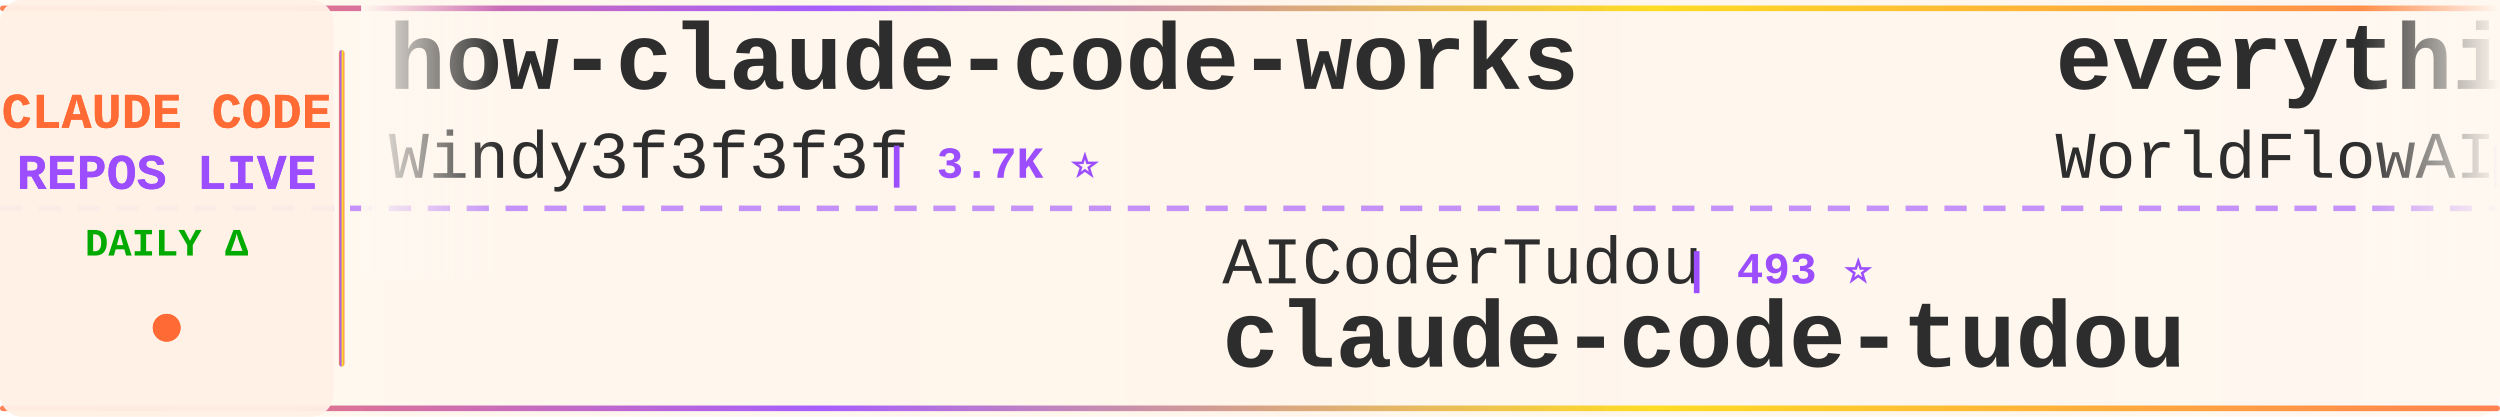
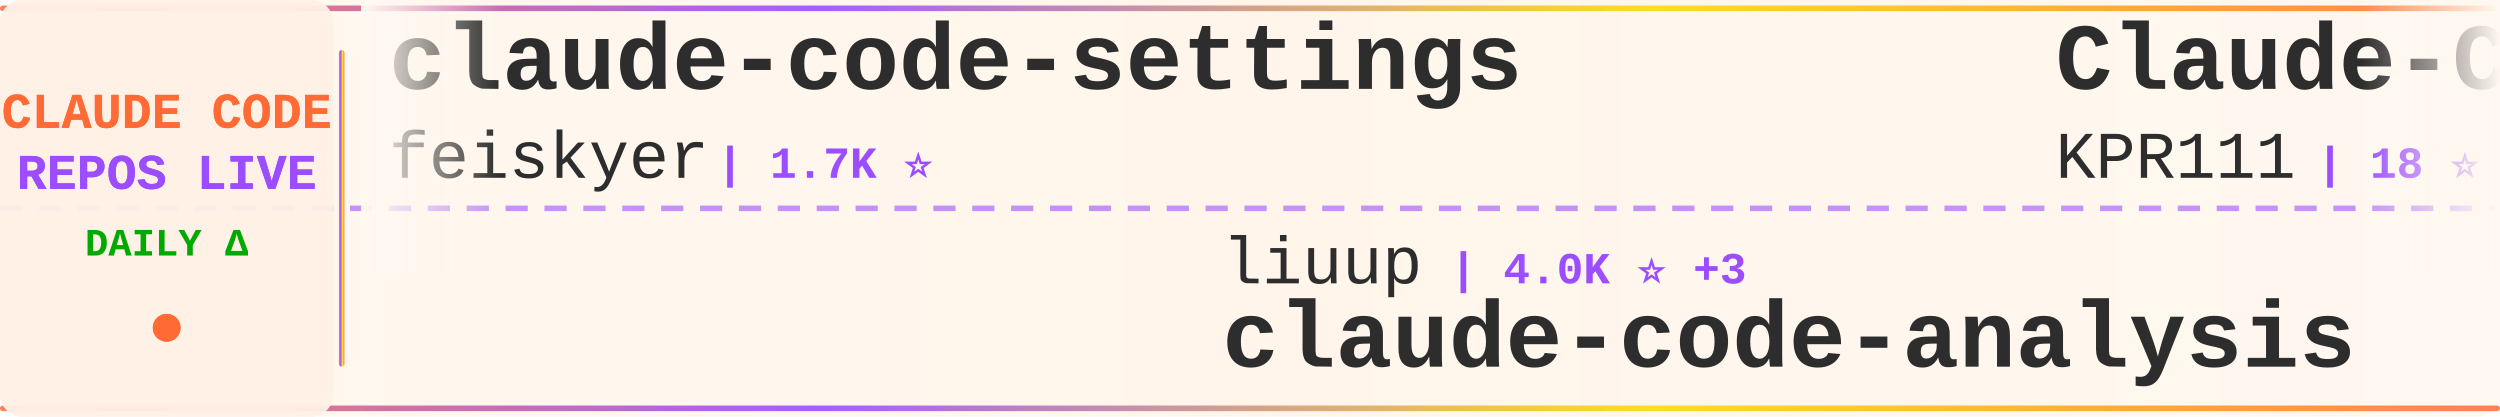
<svg xmlns="http://www.w3.org/2000/svg" width="900" height="150">
  <defs>
    <linearGradient id="tickerBg" x1="0%" y1="0%" x2="100%" y2="0%">
      <stop offset="0%" style="stop-color:#fff8f0;stop-opacity:0.98" />
      <stop offset="50%" style="stop-color:#fff5eb;stop-opacity:1" />
      <stop offset="100%" style="stop-color:#fff8f0;stop-opacity:0.98" />
    </linearGradient>
    <linearGradient id="borderGrad" x1="0%" y1="0%" x2="100%" y2="0%">
      <stop offset="0%" style="stop-color:#FF6B35;stop-opacity:0.85">
        <animate attributeName="stop-opacity" values="0.85;1;0.85" dur="2s" repeatCount="indefinite" />
      </stop>
      <stop offset="33%" style="stop-color:#9C4EFF;stop-opacity:0.9">
        <animate attributeName="stop-opacity" values="0.9;1;0.9" dur="2.2s" repeatCount="indefinite" />
      </stop>
      <stop offset="66%" style="stop-color:#FFD700;stop-opacity:0.85">
        <animate attributeName="stop-opacity" values="0.85;1;0.85" dur="1.8s" repeatCount="indefinite" />
      </stop>
      <stop offset="100%" style="stop-color:#FF6B35;stop-opacity:0.85">
        <animate attributeName="stop-opacity" values="0.85;1;0.85" dur="2s" repeatCount="indefinite" />
      </stop>
    </linearGradient>
    <filter id="textGlow">
      <feGaussianBlur stdDeviation="0.15" result="coloredBlur" />
      <feMerge>
        <feMergeNode in="coloredBlur" />
        <feMergeNode in="SourceGraphic" />
      </feMerge>
    </filter>
    <filter id="metricGlow">
      <feGaussianBlur stdDeviation="0.2" result="coloredBlur" />
      <feMerge>
        <feMergeNode in="coloredBlur" />
        <feMergeNode in="SourceGraphic" />
      </feMerge>
    </filter>
    <linearGradient id="leftFade" x1="0%" y1="0%" x2="100%" y2="0%">
      <stop offset="0%" style="stop-color:#fff8f0;stop-opacity:1" />
      <stop offset="100%" style="stop-color:#fff8f0;stop-opacity:0" />
    </linearGradient>
    <linearGradient id="rightFade" x1="0%" y1="0%" x2="100%" y2="0%">
      <stop offset="0%" style="stop-color:#fff8f0;stop-opacity:0" />
      <stop offset="100%" style="stop-color:#fff8f0;stop-opacity:1" />
    </linearGradient>
  </defs>
  <rect width="900" height="150" fill="url(#tickerBg)" rx="8" />
  <rect x="0" y="2" width="900" height="2" fill="url(#borderGrad)" rx="1" />
  <rect x="0" y="146" width="900" height="2" fill="url(#borderGrad)" rx="1" />
  <line x1="0" y1="75" x2="900" y2="75" stroke="#9C4EFF" stroke-width="2" stroke-dasharray="8 6" opacity="0.6" />
  <rect x="0" y="0" width="120" height="150" fill="#fff0e6" opacity="0.95" rx="8" />
  <text x="60" y="46" font-family="'Courier New', monospace" font-size="18" font-weight="bold" fill="#FF6B35" text-anchor="middle" filter="url(#textGlow)">
    CLAUDE CODE
  </text>
  <text x="60" y="68" font-family="'Courier New', monospace" font-size="18" font-weight="bold" fill="#9C4EFF" text-anchor="middle" filter="url(#textGlow)">
    REPOS LIVE
  </text>
  <text x="60" y="92" font-family="'Courier New', monospace" font-size="14" font-weight="bold" fill="#00aa00" text-anchor="middle">
    DAILY Δ
  </text>
  <circle cx="60" cy="118" r="5" fill="#FF6B35" filter="url(#metricGlow)">
    <animate attributeName="r" values="4;6;4" dur="1.5s" repeatCount="indefinite" />
    <animate attributeName="opacity" values="0.6;1;0.6" dur="1.5s" repeatCount="indefinite" />
  </circle>
  <rect x="122" y="18" width="2" height="114" fill="url(#borderGrad)" rx="1" />
  <clipPath id="tickerClip">
    <rect x="130" y="0" width="770" height="150" />
  </clipPath>
  <g clip-path="url(#tickerClip)">
    <g id="tickerItems">
      <animateTransform attributeName="transform" attributeType="XML" type="translate" from="0 0" to="-3000 0" dur="54s" repeatCount="indefinite" />
      <g transform="translate(0, 0)">
-         <text x="140" y="32" font-family="'Courier New', monospace" font-size="34" font-weight="bold" fill="#2d2d2d">how-claude-code-works</text>
-         <text x="140" y="64" font-family="'Courier New', monospace" font-size="24" font-weight="normal" fill="#2d2d2d" opacity="1.0">Windy3f3f3f3f</text>
-         <text x="318" y="64" font-family="'Courier New', monospace" font-size="16" font-weight="bold" fill="#9C4EFF"> | 3.7K ⭐</text>
+         <text x="140" y="32" font-family="'Courier New', monospace" font-size="34" font-weight="bold" fill="#2d2d2d">claude-code-settings</text>
+         <text x="140" y="64" font-family="'Courier New', monospace" font-size="24" font-weight="normal" fill="#2d2d2d" opacity="1.0">feiskyer</text>
+         <text x="258" y="64" font-family="'Courier New', monospace" font-size="16" font-weight="bold" fill="#9C4EFF"> | 1.7K ⭐</text>
      </g>
      <g transform="translate(300, 0)">
-         <text x="140" y="102" font-family="'Courier New', monospace" font-size="24" font-weight="normal" fill="#2d2d2d" opacity="1.0">AICoderTudou</text>
-         <text x="306" y="102" font-family="'Courier New', monospace" font-size="16" font-weight="bold" fill="#9C4EFF"> | 493 ⭐</text>
-         <text x="140" y="132" font-family="'Courier New', monospace" font-size="34" font-weight="bold" fill="#2d2d2d">claude-code-tudou</text>
+         <text x="140" y="102" font-family="'Courier New', monospace" font-size="24" font-weight="normal" fill="#2d2d2d" opacity="1.0">liuup</text>
+         <text x="222" y="102" font-family="'Courier New', monospace" font-size="16" font-weight="bold" fill="#9C4EFF"> | 4.0K ⭐ +3</text>
+         <text x="140" y="132" font-family="'Courier New', monospace" font-size="34" font-weight="bold" fill="#2d2d2d">claude-code-analysis</text>
      </g>
      <g transform="translate(600, 0)">
-         <text x="140" y="32" font-family="'Courier New', monospace" font-size="34" font-weight="bold" fill="#2d2d2d">everything-claude-code</text>
-         <text x="140" y="64" font-family="'Courier New', monospace" font-size="24" font-weight="normal" fill="#2d2d2d" opacity="1.0">WorldFlowAI</text>
-         <text x="294" y="64" font-family="'Courier New', monospace" font-size="16" font-weight="bold" fill="#9C4EFF"> | 4.5K ⭐ +16</text>
+         <text x="140" y="32" font-family="'Courier New', monospace" font-size="34" font-weight="bold" fill="#2d2d2d">Claude-Code</text>
+         <text x="140" y="64" font-family="'Courier New', monospace" font-size="24" font-weight="normal" fill="#2d2d2d" opacity="1.0">KPR111</text>
+         <text x="234" y="64" font-family="'Courier New', monospace" font-size="16" font-weight="bold" fill="#9C4EFF"> | 18 ⭐</text>
      </g>
      <g transform="translate(900, 0)">
-         <text x="140" y="102" font-family="'Courier New', monospace" font-size="24" font-weight="normal" fill="#2d2d2d" opacity="1.0">KPR111</text>
-         <text x="234" y="102" font-family="'Courier New', monospace" font-size="16" font-weight="bold" fill="#9C4EFF"> | 18 ⭐</text>
-         <text x="140" y="132" font-family="'Courier New', monospace" font-size="34" font-weight="bold" fill="#2d2d2d">Claude-Code</text>
+         <text x="140" y="102" font-family="'Courier New', monospace" font-size="24" font-weight="normal" fill="#2d2d2d" opacity="1.0">VoltAgent</text>
+         <text x="270" y="102" font-family="'Courier New', monospace" font-size="16" font-weight="bold" fill="#9C4EFF"> | 25.7K ⭐ +13</text>
+         <text x="140" y="132" font-family="'Courier New', monospace" font-size="34" font-weight="bold" fill="#2d2d2d">awesome-claude-code-suba...</text>
      </g>
      <g transform="translate(1200, 0)">
-         <text x="140" y="32" font-family="'Courier New', monospace" font-size="34" font-weight="bold" fill="#2d2d2d">pi-vs-claude-code</text>
-         <text x="140" y="64" font-family="'Courier New', monospace" font-size="24" font-weight="normal" fill="#2d2d2d" opacity="1.0">disler</text>
-         <text x="234" y="64" font-family="'Courier New', monospace" font-size="16" font-weight="bold" fill="#9C4EFF"> | 1.7K ⭐ +1</text>
+         <text x="140" y="32" font-family="'Courier New', monospace" font-size="34" font-weight="bold" fill="#2d2d2d">claude-code-hub</text>
+         <text x="140" y="64" font-family="'Courier New', monospace" font-size="24" font-weight="normal" fill="#2d2d2d" opacity="1.0">ding113</text>
+         <text x="246" y="64" font-family="'Courier New', monospace" font-size="16" font-weight="bold" fill="#9C4EFF"> | 3.4K ⭐ -1</text>
      </g>
      <g transform="translate(1500, 0)">
-         <text x="140" y="102" font-family="'Courier New', monospace" font-size="24" font-weight="normal" fill="#2d2d2d" opacity="1.0">ChinaSiro</text>
-         <text x="270" y="102" font-family="'Courier New', monospace" font-size="16" font-weight="bold" fill="#9C4EFF"> | 9.7K ⭐</text>
-         <text x="140" y="132" font-family="'Courier New', monospace" font-size="34" font-weight="bold" fill="#2d2d2d">claude-code-sourcemap</text>
+         <text x="140" y="102" font-family="'Courier New', monospace" font-size="24" font-weight="normal" fill="#2d2d2d" opacity="1.0">xu-xiang</text>
+         <text x="258" y="102" font-family="'Courier New', monospace" font-size="16" font-weight="bold" fill="#9C4EFF"> | 2.0K ⭐ +3</text>
+         <text x="140" y="132" font-family="'Courier New', monospace" font-size="34" font-weight="bold" fill="#2d2d2d">everything-claude-code-z...</text>
      </g>
      <g transform="translate(1800, 0)">
-         <text x="140" y="32" font-family="'Courier New', monospace" font-size="34" font-weight="bold" fill="#2d2d2d">claude-code-video-toolki...</text>
-         <text x="140" y="64" font-family="'Courier New', monospace" font-size="24" font-weight="normal" fill="#2d2d2d" opacity="1.0">digitalsamba</text>
-         <text x="306" y="64" font-family="'Courier New', monospace" font-size="16" font-weight="bold" fill="#9C4EFF"> | 2.2K ⭐ +1</text>
+         <text x="140" y="32" font-family="'Courier New', monospace" font-size="34" font-weight="bold" fill="#2d2d2d">ClaudeCode-Portable</text>
+         <text x="140" y="64" font-family="'Courier New', monospace" font-size="24" font-weight="normal" fill="#2d2d2d" opacity="1.0">techjarves</text>
+         <text x="282" y="64" font-family="'Courier New', monospace" font-size="16" font-weight="bold" fill="#9C4EFF"> | 1.6K ⭐</text>
      </g>
      <g transform="translate(2100, 0)">
-         <text x="140" y="102" font-family="'Courier New', monospace" font-size="24" font-weight="normal" fill="#2d2d2d" opacity="1.0">shanraisshan</text>
-         <text x="306" y="102" font-family="'Courier New', monospace" font-size="16" font-weight="bold" fill="#9C4EFF"> | 67.4K ⭐ +15</text>
-         <text x="140" y="132" font-family="'Courier New', monospace" font-size="34" font-weight="bold" fill="#2d2d2d">claude-code-best-practic...</text>
+         <text x="140" y="102" font-family="'Courier New', monospace" font-size="24" font-weight="normal" fill="#2d2d2d" opacity="1.0">LING71671</text>
+         <text x="270" y="102" font-family="'Courier New', monospace" font-size="16" font-weight="bold" fill="#9C4EFF"> | 964 ⭐ +1</text>
+         <text x="140" y="132" font-family="'Courier New', monospace" font-size="34" font-weight="bold" fill="#2d2d2d">Open-ClaudeCode</text>
      </g>
      <g transform="translate(2400, 0)">
-         <text x="140" y="32" font-family="'Courier New', monospace" font-size="34" font-weight="bold" fill="#2d2d2d">claude-code-spec-workflo...</text>
-         <text x="140" y="64" font-family="'Courier New', monospace" font-size="24" font-weight="normal" fill="#2d2d2d" opacity="1.0">Pimzino</text>
-         <text x="246" y="64" font-family="'Courier New', monospace" font-size="16" font-weight="bold" fill="#9C4EFF"> | 3.9K ⭐</text>
+         <text x="140" y="32" font-family="'Courier New', monospace" font-size="34" font-weight="bold" fill="#2d2d2d">claude-code-system-promp...</text>
+         <text x="140" y="64" font-family="'Courier New', monospace" font-size="24" font-weight="normal" fill="#2d2d2d" opacity="1.0">Piebald-AI</text>
+         <text x="282" y="64" font-family="'Courier New', monospace" font-size="16" font-weight="bold" fill="#9C4EFF"> | 12.9K ⭐ +6</text>
      </g>
      <g transform="translate(2700, 0)">
-         <text x="140" y="102" font-family="'Courier New', monospace" font-size="24" font-weight="normal" fill="#2d2d2d" opacity="1.0">oboard</text>
-         <text x="234" y="102" font-family="'Courier New', monospace" font-size="16" font-weight="bold" fill="#9C4EFF"> | 3.3K ⭐</text>
-         <text x="140" y="132" font-family="'Courier New', monospace" font-size="34" font-weight="bold" fill="#2d2d2d">claude-code-rev</text>
+         <text x="140" y="102" font-family="'Courier New', monospace" font-size="24" font-weight="normal" fill="#2d2d2d" opacity="1.0">SeemSeam</text>
+         <text x="258" y="102" font-family="'Courier New', monospace" font-size="16" font-weight="bold" fill="#9C4EFF"> | 3.6K ⭐ +2</text>
+         <text x="140" y="132" font-family="'Courier New', monospace" font-size="34" font-weight="bold" fill="#2d2d2d">claude_codex_bridge</text>
      </g>
      <g transform="translate(3000, 0)">
-         <text x="140" y="32" font-family="'Courier New', monospace" font-size="34" font-weight="bold" fill="#2d2d2d">how-claude-code-works</text>
-         <text x="140" y="64" font-family="'Courier New', monospace" font-size="24" font-weight="normal" fill="#2d2d2d" opacity="1.0">Windy3f3f3f3f</text>
-         <text x="318" y="64" font-family="'Courier New', monospace" font-size="16" font-weight="bold" fill="#9C4EFF"> | 3.7K ⭐</text>
+         <text x="140" y="32" font-family="'Courier New', monospace" font-size="34" font-weight="bold" fill="#2d2d2d">claude-code-settings</text>
+         <text x="140" y="64" font-family="'Courier New', monospace" font-size="24" font-weight="normal" fill="#2d2d2d" opacity="1.0">feiskyer</text>
+         <text x="258" y="64" font-family="'Courier New', monospace" font-size="16" font-weight="bold" fill="#9C4EFF"> | 1.7K ⭐</text>
      </g>
      <g transform="translate(3300, 0)">
-         <text x="140" y="102" font-family="'Courier New', monospace" font-size="24" font-weight="normal" fill="#2d2d2d" opacity="1.0">AICoderTudou</text>
-         <text x="306" y="102" font-family="'Courier New', monospace" font-size="16" font-weight="bold" fill="#9C4EFF"> | 493 ⭐</text>
-         <text x="140" y="132" font-family="'Courier New', monospace" font-size="34" font-weight="bold" fill="#2d2d2d">claude-code-tudou</text>
+         <text x="140" y="102" font-family="'Courier New', monospace" font-size="24" font-weight="normal" fill="#2d2d2d" opacity="1.0">liuup</text>
+         <text x="222" y="102" font-family="'Courier New', monospace" font-size="16" font-weight="bold" fill="#9C4EFF"> | 4.0K ⭐ +3</text>
+         <text x="140" y="132" font-family="'Courier New', monospace" font-size="34" font-weight="bold" fill="#2d2d2d">claude-code-analysis</text>
      </g>
      <g transform="translate(3600, 0)">
-         <text x="140" y="32" font-family="'Courier New', monospace" font-size="34" font-weight="bold" fill="#2d2d2d">everything-claude-code</text>
-         <text x="140" y="64" font-family="'Courier New', monospace" font-size="24" font-weight="normal" fill="#2d2d2d" opacity="1.0">WorldFlowAI</text>
-         <text x="294" y="64" font-family="'Courier New', monospace" font-size="16" font-weight="bold" fill="#9C4EFF"> | 4.5K ⭐ +16</text>
+         <text x="140" y="32" font-family="'Courier New', monospace" font-size="34" font-weight="bold" fill="#2d2d2d">Claude-Code</text>
+         <text x="140" y="64" font-family="'Courier New', monospace" font-size="24" font-weight="normal" fill="#2d2d2d" opacity="1.0">KPR111</text>
+         <text x="234" y="64" font-family="'Courier New', monospace" font-size="16" font-weight="bold" fill="#9C4EFF"> | 18 ⭐</text>
      </g>
      <g transform="translate(3900, 0)">
-         <text x="140" y="102" font-family="'Courier New', monospace" font-size="24" font-weight="normal" fill="#2d2d2d" opacity="1.0">KPR111</text>
-         <text x="234" y="102" font-family="'Courier New', monospace" font-size="16" font-weight="bold" fill="#9C4EFF"> | 18 ⭐</text>
-         <text x="140" y="132" font-family="'Courier New', monospace" font-size="34" font-weight="bold" fill="#2d2d2d">Claude-Code</text>
+         <text x="140" y="102" font-family="'Courier New', monospace" font-size="24" font-weight="normal" fill="#2d2d2d" opacity="1.0">VoltAgent</text>
+         <text x="270" y="102" font-family="'Courier New', monospace" font-size="16" font-weight="bold" fill="#9C4EFF"> | 25.7K ⭐ +13</text>
+         <text x="140" y="132" font-family="'Courier New', monospace" font-size="34" font-weight="bold" fill="#2d2d2d">awesome-claude-code-suba...</text>
      </g>
    </g>
  </g>
  <rect x="130" y="0" width="50" height="100" fill="url(#leftFade)" />
  <rect x="850" y="0" width="50" height="100" fill="url(#rightFade)" />
</svg>
